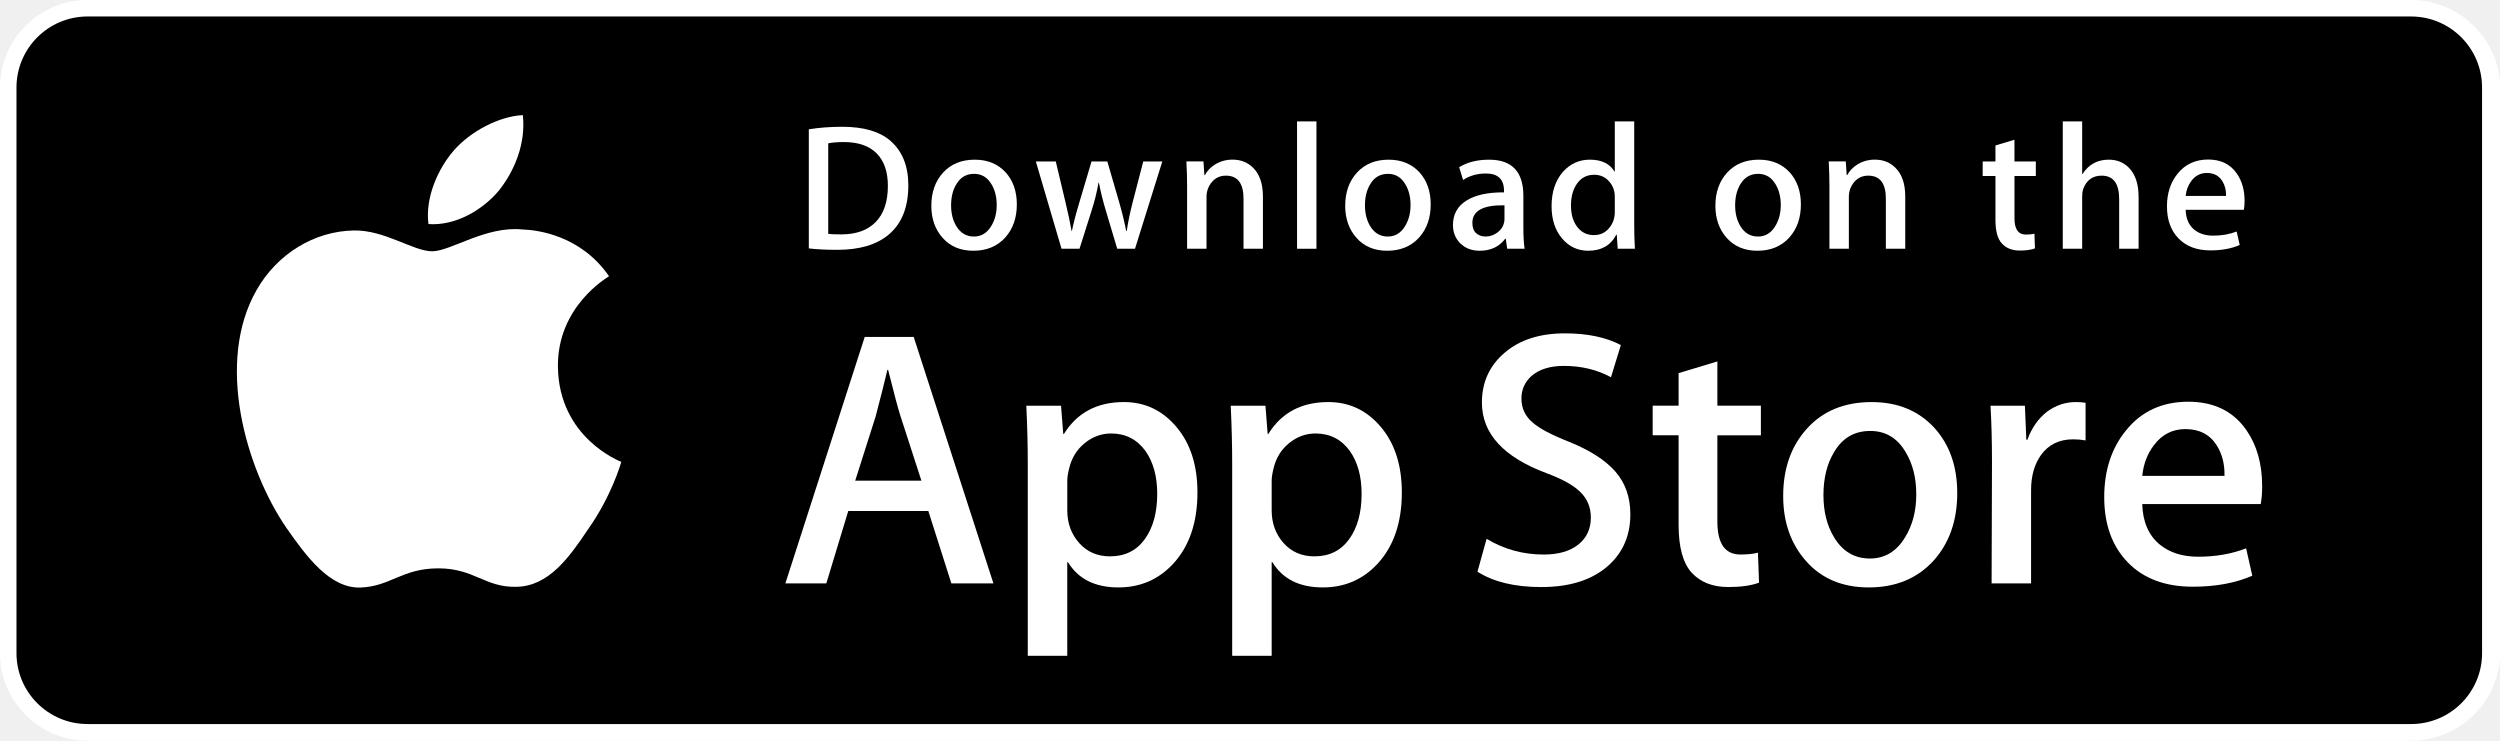
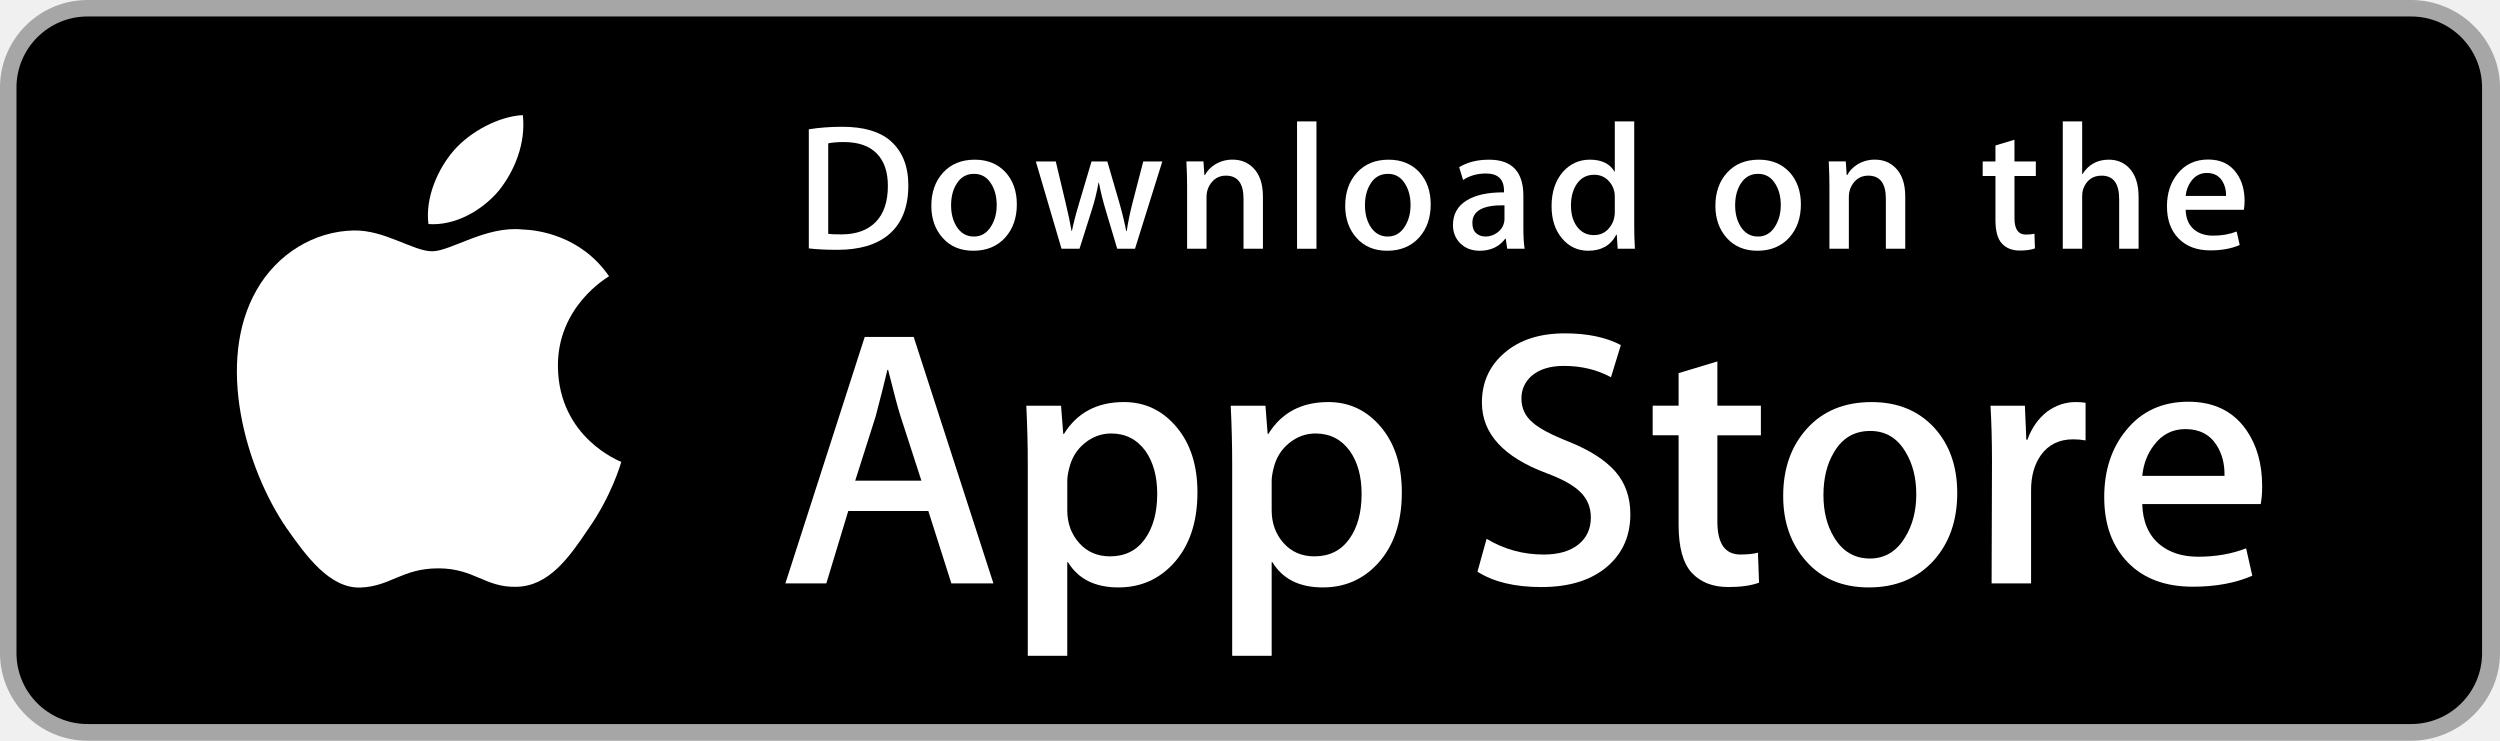
<svg xmlns="http://www.w3.org/2000/svg" version="1.1" id="US_UK_Download_on_the" x="0px" y="0px" width="135px" height="40px" viewBox="0 0 135 40" enable-background="new 0 0 135 40" xml:space="preserve">
  <g>
-     <path fill="#ffffff" d="M130.197,40H4.729C2.122,40,0,37.872,0,35.267V4.726C0,2.12,2.122,0,4.729,0h125.468   C132.803,0,135,2.12,135,4.726v30.541C135,37.872,132.803,40,130.197,40L130.197,40z" />
+     <path fill="#a6a6a6" d="M130.197,40H4.729C2.122,40,0,37.872,0,35.267V4.726C0,2.12,2.122,0,4.729,0h125.468   C132.803,0,135,2.12,135,4.726v30.541C135,37.872,132.803,40,130.197,40L130.197,40z" />
    <path d="M134.032,35.268c0,2.116-1.714,3.83-3.834,3.83H4.729c-2.119,0-3.839-1.714-3.839-3.83V4.725   c0-2.115,1.72-3.835,3.839-3.835h125.468c2.121,0,3.834,1.72,3.834,3.835L134.032,35.268L134.032,35.268z" />
    <g>
      <g>
        <path fill="#FFFFFF" d="M30.128,19.784c-0.029-3.223,2.639-4.791,2.761-4.864c-1.511-2.203-3.853-2.504-4.676-2.528     c-1.967-0.207-3.875,1.177-4.877,1.177c-1.022,0-2.565-1.157-4.228-1.123c-2.14,0.033-4.142,1.272-5.24,3.196     c-2.266,3.923-0.576,9.688,1.595,12.859c1.086,1.553,2.355,3.287,4.016,3.226c1.625-0.067,2.232-1.036,4.193-1.036     c1.943,0,2.513,1.036,4.207,0.997c1.744-0.028,2.842-1.56,3.89-3.127c1.255-1.78,1.759-3.533,1.779-3.623     C33.507,24.924,30.161,23.647,30.128,19.784z" />
        <path fill="#FFFFFF" d="M26.928,10.306c0.874-1.093,1.472-2.58,1.306-4.089c-1.265,0.056-2.847,0.875-3.758,1.944     c-0.806,0.942-1.526,2.486-1.34,3.938C24.557,12.205,26.016,11.382,26.928,10.306z" />
      </g>
    </g>
    <g>
      <path fill="#FFFFFF" d="M53.645,31.504h-2.271l-1.244-3.909h-4.324l-1.185,3.909h-2.211l4.284-13.308h2.646L53.645,31.504z     M49.755,25.955L48.63,22.48c-0.119-0.355-0.342-1.191-0.671-2.507h-0.04c-0.131,0.566-0.342,1.402-0.632,2.507l-1.105,3.475    H49.755z" />
      <path fill="#FFFFFF" d="M64.662,26.588c0,1.632-0.441,2.922-1.323,3.869c-0.79,0.843-1.771,1.264-2.942,1.264    c-1.264,0-2.172-0.454-2.725-1.362h-0.04v5.055h-2.132V25.067c0-1.026-0.027-2.079-0.079-3.159h1.875l0.119,1.521h0.04    c0.711-1.146,1.79-1.718,3.238-1.718c1.132,0,2.077,0.447,2.833,1.342C64.284,23.949,64.662,25.127,64.662,26.588z M62.49,26.666    c0-0.934-0.21-1.704-0.632-2.31c-0.461-0.632-1.08-0.948-1.856-0.948c-0.526,0-1.004,0.176-1.431,0.523    c-0.428,0.35-0.708,0.807-0.839,1.373c-0.066,0.264-0.099,0.48-0.099,0.65v1.6c0,0.698,0.214,1.287,0.642,1.768    s0.984,0.721,1.668,0.721c0.803,0,1.428-0.31,1.875-0.928C62.266,28.496,62.49,27.68,62.49,26.666z" />
      <path fill="#FFFFFF" d="M75.699,26.588c0,1.632-0.441,2.922-1.324,3.869c-0.789,0.843-1.77,1.264-2.941,1.264    c-1.264,0-2.172-0.454-2.724-1.362H68.67v5.055h-2.132V25.067c0-1.026-0.027-2.079-0.079-3.159h1.875l0.119,1.521h0.04    c0.71-1.146,1.789-1.718,3.238-1.718c1.131,0,2.076,0.447,2.834,1.342C75.32,23.949,75.699,25.127,75.699,26.588z M73.527,26.666    c0-0.934-0.211-1.704-0.633-2.31c-0.461-0.632-1.078-0.948-1.855-0.948c-0.527,0-1.004,0.176-1.432,0.523    c-0.428,0.35-0.707,0.807-0.838,1.373c-0.065,0.264-0.099,0.48-0.099,0.65v1.6c0,0.698,0.214,1.287,0.64,1.768    c0.428,0.48,0.984,0.721,1.67,0.721c0.803,0,1.428-0.31,1.875-0.928C73.303,28.496,73.527,27.68,73.527,26.666z" />
      <path fill="#FFFFFF" d="M88.039,27.772c0,1.132-0.393,2.053-1.182,2.764c-0.867,0.777-2.074,1.165-3.625,1.165    c-1.432,0-2.58-0.276-3.449-0.829l0.494-1.777c0.936,0.566,1.963,0.85,3.082,0.85c0.803,0,1.428-0.182,1.877-0.544    c0.447-0.362,0.67-0.848,0.67-1.454c0-0.54-0.184-0.995-0.553-1.364c-0.367-0.369-0.98-0.712-1.836-1.029    c-2.33-0.869-3.494-2.142-3.494-3.816c0-1.094,0.408-1.991,1.225-2.689c0.814-0.699,1.9-1.048,3.258-1.048    c1.211,0,2.217,0.211,3.02,0.632l-0.533,1.738c-0.75-0.408-1.598-0.612-2.547-0.612c-0.75,0-1.336,0.185-1.756,0.553    c-0.355,0.329-0.533,0.73-0.533,1.205c0,0.526,0.203,0.961,0.611,1.303c0.355,0.316,1,0.658,1.936,1.027    c1.145,0.461,1.986,1,2.527,1.618C87.77,26.081,88.039,26.852,88.039,27.772z" />
      <path fill="#FFFFFF" d="M95.088,23.508h-2.35v4.659c0,1.185,0.414,1.777,1.244,1.777c0.381,0,0.697-0.033,0.947-0.099l0.059,1.619    c-0.42,0.157-0.973,0.236-1.658,0.236c-0.842,0-1.5-0.257-1.975-0.77c-0.473-0.514-0.711-1.376-0.711-2.587v-4.837h-1.4v-1.6h1.4    v-1.757l2.094-0.632v2.389h2.35V23.508z" />
      <path fill="#FFFFFF" d="M105.691,26.627c0,1.475-0.422,2.686-1.264,3.633c-0.883,0.975-2.055,1.461-3.516,1.461    c-1.408,0-2.529-0.467-3.365-1.401s-1.254-2.113-1.254-3.534c0-1.487,0.43-2.705,1.293-3.652c0.861-0.948,2.023-1.422,3.484-1.422    c1.408,0,2.541,0.467,3.396,1.402C105.283,24.021,105.691,25.192,105.691,26.627z M103.479,26.696    c0-0.885-0.189-1.644-0.572-2.277c-0.447-0.766-1.086-1.148-1.914-1.148c-0.857,0-1.508,0.383-1.955,1.148    c-0.383,0.634-0.572,1.405-0.572,2.317c0,0.885,0.189,1.644,0.572,2.276c0.461,0.766,1.105,1.148,1.936,1.148    c0.814,0,1.453-0.39,1.914-1.168C103.281,28.347,103.479,27.58,103.479,26.696z" />
      <path fill="#FFFFFF" d="M112.621,23.783c-0.211-0.039-0.436-0.059-0.672-0.059c-0.75,0-1.33,0.283-1.738,0.85    c-0.355,0.5-0.533,1.132-0.533,1.895v5.035h-2.131l0.02-6.574c0-1.106-0.027-2.113-0.08-3.021h1.857l0.078,1.836h0.059    c0.225-0.631,0.58-1.139,1.066-1.52c0.475-0.343,0.988-0.514,1.541-0.514c0.197,0,0.375,0.014,0.533,0.039V23.783z" />
      <path fill="#FFFFFF" d="M122.156,26.252c0,0.382-0.025,0.704-0.078,0.967h-6.396c0.025,0.948,0.334,1.673,0.928,2.173    c0.539,0.447,1.236,0.671,2.092,0.671c0.947,0,1.811-0.151,2.588-0.454l0.334,1.48c-0.908,0.396-1.98,0.593-3.217,0.593    c-1.488,0-2.656-0.438-3.506-1.313c-0.848-0.875-1.273-2.05-1.273-3.524c0-1.447,0.395-2.652,1.186-3.613    c0.828-1.026,1.947-1.539,3.355-1.539c1.383,0,2.43,0.513,3.141,1.539C121.873,24.047,122.156,25.055,122.156,26.252z     M120.123,25.699c0.014-0.632-0.125-1.178-0.414-1.639c-0.369-0.593-0.936-0.889-1.699-0.889c-0.697,0-1.264,0.289-1.697,0.869    c-0.355,0.461-0.566,1.014-0.631,1.658H120.123z" />
    </g>
    <g>
      <g>
        <path fill="#FFFFFF" d="M49.05,10.009c0,1.177-0.353,2.063-1.058,2.658c-0.653,0.549-1.581,0.824-2.783,0.824     c-0.596,0-1.106-0.026-1.533-0.078V6.982c0.557-0.09,1.157-0.136,1.805-0.136c1.145,0,2.008,0.249,2.59,0.747     C48.723,8.156,49.05,8.961,49.05,10.009z M47.945,10.038c0-0.763-0.202-1.348-0.606-1.756c-0.404-0.407-0.994-0.611-1.771-0.611     c-0.33,0-0.611,0.022-0.844,0.068v4.889c0.129,0.02,0.365,0.029,0.708,0.029c0.802,0,1.421-0.223,1.857-0.669     S47.945,10.892,47.945,10.038z" />
        <path fill="#FFFFFF" d="M54.909,11.037c0,0.725-0.207,1.319-0.621,1.785c-0.434,0.479-1.009,0.718-1.727,0.718     c-0.692,0-1.243-0.229-1.654-0.689c-0.41-0.459-0.615-1.038-0.615-1.736c0-0.73,0.211-1.329,0.635-1.794s0.994-0.698,1.712-0.698     c0.692,0,1.248,0.229,1.669,0.688C54.708,9.757,54.909,10.333,54.909,11.037z M53.822,11.071c0-0.435-0.094-0.808-0.281-1.119     c-0.22-0.376-0.533-0.564-0.94-0.564c-0.421,0-0.741,0.188-0.961,0.564c-0.188,0.311-0.281,0.69-0.281,1.138     c0,0.435,0.094,0.808,0.281,1.119c0.227,0.376,0.543,0.564,0.951,0.564c0.4,0,0.714-0.191,0.94-0.574     C53.725,11.882,53.822,11.506,53.822,11.071z" />
        <path fill="#FFFFFF" d="M62.765,8.719l-1.475,4.714h-0.96l-0.611-2.047c-0.155-0.511-0.281-1.019-0.379-1.523h-0.019     c-0.091,0.518-0.217,1.025-0.379,1.523l-0.649,2.047h-0.971l-1.387-4.714h1.077l0.533,2.241c0.129,0.53,0.235,1.035,0.32,1.513     h0.019c0.078-0.394,0.207-0.896,0.389-1.503l0.669-2.25h0.854l0.641,2.202c0.155,0.537,0.281,1.054,0.378,1.552h0.029     c0.071-0.485,0.178-1.002,0.32-1.552l0.572-2.202H62.765z" />
        <path fill="#FFFFFF" d="M68.198,13.433H67.15v-2.7c0-0.832-0.316-1.248-0.95-1.248c-0.311,0-0.562,0.114-0.757,0.343     c-0.193,0.229-0.291,0.499-0.291,0.808v2.796h-1.048v-3.366c0-0.414-0.013-0.863-0.038-1.349h0.921l0.049,0.737h0.029     c0.122-0.229,0.304-0.418,0.543-0.569c0.284-0.176,0.602-0.265,0.95-0.265c0.44,0,0.806,0.142,1.097,0.427     c0.362,0.349,0.543,0.87,0.543,1.562V13.433z" />
        <path fill="#FFFFFF" d="M71.088,13.433h-1.047V6.556h1.047V13.433z" />
        <path fill="#FFFFFF" d="M77.258,11.037c0,0.725-0.207,1.319-0.621,1.785c-0.434,0.479-1.01,0.718-1.727,0.718     c-0.693,0-1.244-0.229-1.654-0.689c-0.41-0.459-0.615-1.038-0.615-1.736c0-0.73,0.211-1.329,0.635-1.794s0.994-0.698,1.711-0.698     c0.693,0,1.248,0.229,1.67,0.688C77.057,9.757,77.258,10.333,77.258,11.037z M76.17,11.071c0-0.435-0.094-0.808-0.281-1.119     c-0.219-0.376-0.533-0.564-0.939-0.564c-0.422,0-0.742,0.188-0.961,0.564c-0.188,0.311-0.281,0.69-0.281,1.138     c0,0.435,0.094,0.808,0.281,1.119c0.227,0.376,0.543,0.564,0.951,0.564c0.4,0,0.713-0.191,0.939-0.574     C76.074,11.882,76.17,11.506,76.17,11.071z" />
        <path fill="#FFFFFF" d="M82.33,13.433h-0.941l-0.078-0.543h-0.029c-0.322,0.433-0.781,0.65-1.377,0.65     c-0.445,0-0.805-0.143-1.076-0.427c-0.246-0.258-0.369-0.579-0.369-0.96c0-0.576,0.24-1.015,0.723-1.319     c0.482-0.304,1.16-0.453,2.033-0.446V10.3c0-0.621-0.326-0.931-0.979-0.931c-0.465,0-0.875,0.117-1.229,0.349l-0.213-0.688     c0.438-0.271,0.979-0.407,1.617-0.407c1.232,0,1.85,0.65,1.85,1.95v1.736C82.262,12.78,82.285,13.155,82.33,13.433z      M81.242,11.813v-0.727c-1.156-0.02-1.734,0.297-1.734,0.95c0,0.246,0.066,0.43,0.201,0.553c0.135,0.123,0.307,0.184,0.512,0.184     c0.23,0,0.445-0.073,0.641-0.218c0.197-0.146,0.318-0.331,0.363-0.558C81.236,11.946,81.242,11.884,81.242,11.813z" />
        <path fill="#FFFFFF" d="M88.285,13.433h-0.93l-0.049-0.757h-0.029c-0.297,0.576-0.803,0.864-1.514,0.864     c-0.568,0-1.041-0.223-1.416-0.669s-0.562-1.025-0.562-1.736c0-0.763,0.203-1.381,0.611-1.853c0.395-0.44,0.879-0.66,1.455-0.66     c0.633,0,1.076,0.213,1.328,0.64h0.02V6.556h1.049v5.607C88.248,12.622,88.26,13.045,88.285,13.433z M87.199,11.445v-0.786     c0-0.136-0.01-0.246-0.029-0.33c-0.059-0.252-0.186-0.464-0.379-0.635c-0.195-0.171-0.43-0.257-0.701-0.257     c-0.391,0-0.697,0.155-0.922,0.466c-0.223,0.311-0.336,0.708-0.336,1.193c0,0.466,0.107,0.844,0.322,1.135     c0.227,0.31,0.533,0.465,0.916,0.465c0.344,0,0.619-0.129,0.828-0.388C87.1,12.069,87.199,11.781,87.199,11.445z" />
        <path fill="#FFFFFF" d="M97.248,11.037c0,0.725-0.207,1.319-0.621,1.785c-0.434,0.479-1.008,0.718-1.727,0.718     c-0.691,0-1.242-0.229-1.654-0.689c-0.41-0.459-0.615-1.038-0.615-1.736c0-0.73,0.211-1.329,0.635-1.794s0.994-0.698,1.713-0.698     c0.691,0,1.248,0.229,1.668,0.688C97.047,9.757,97.248,10.333,97.248,11.037z M96.162,11.071c0-0.435-0.094-0.808-0.281-1.119     c-0.221-0.376-0.533-0.564-0.941-0.564c-0.42,0-0.74,0.188-0.961,0.564c-0.188,0.311-0.281,0.69-0.281,1.138     c0,0.435,0.094,0.808,0.281,1.119c0.227,0.376,0.543,0.564,0.951,0.564c0.4,0,0.715-0.191,0.941-0.574     C96.064,11.882,96.162,11.506,96.162,11.071z" />
        <path fill="#FFFFFF" d="M102.883,13.433h-1.047v-2.7c0-0.832-0.316-1.248-0.951-1.248c-0.311,0-0.562,0.114-0.756,0.343     s-0.291,0.499-0.291,0.808v2.796h-1.049v-3.366c0-0.414-0.012-0.863-0.037-1.349h0.92l0.049,0.737h0.029     c0.123-0.229,0.305-0.418,0.543-0.569c0.285-0.176,0.602-0.265,0.951-0.265c0.439,0,0.805,0.142,1.096,0.427     c0.363,0.349,0.543,0.87,0.543,1.562V13.433z" />
        <path fill="#FFFFFF" d="M109.936,9.504h-1.154v2.29c0,0.582,0.205,0.873,0.611,0.873c0.188,0,0.344-0.016,0.467-0.049     l0.027,0.795c-0.207,0.078-0.479,0.117-0.814,0.117c-0.414,0-0.736-0.126-0.969-0.378c-0.234-0.252-0.35-0.676-0.35-1.271V9.504     h-0.689V8.719h0.689V7.855l1.027-0.31v1.173h1.154V9.504z" />
        <path fill="#FFFFFF" d="M115.484,13.433h-1.049v-2.68c0-0.845-0.316-1.268-0.949-1.268c-0.486,0-0.818,0.245-1,0.735     c-0.031,0.103-0.049,0.229-0.049,0.377v2.835h-1.047V6.556h1.047v2.841h0.02c0.33-0.517,0.803-0.775,1.416-0.775     c0.434,0,0.793,0.142,1.078,0.427c0.355,0.355,0.533,0.883,0.533,1.581V13.433z" />
        <path fill="#FFFFFF" d="M121.207,10.853c0,0.188-0.014,0.346-0.039,0.475h-3.143c0.014,0.466,0.164,0.821,0.455,1.067     c0.266,0.22,0.609,0.33,1.029,0.33c0.465,0,0.889-0.074,1.271-0.223l0.164,0.728c-0.447,0.194-0.973,0.291-1.582,0.291     c-0.73,0-1.305-0.215-1.721-0.645c-0.418-0.43-0.625-1.007-0.625-1.731c0-0.711,0.193-1.303,0.582-1.775     c0.406-0.504,0.955-0.756,1.648-0.756c0.678,0,1.193,0.252,1.541,0.756C121.068,9.77,121.207,10.265,121.207,10.853z      M120.207,10.582c0.008-0.311-0.061-0.579-0.203-0.805c-0.182-0.291-0.459-0.437-0.834-0.437c-0.342,0-0.621,0.142-0.834,0.427     c-0.174,0.227-0.277,0.498-0.311,0.815H120.207z" />
      </g>
    </g>
  </g>
</svg>
